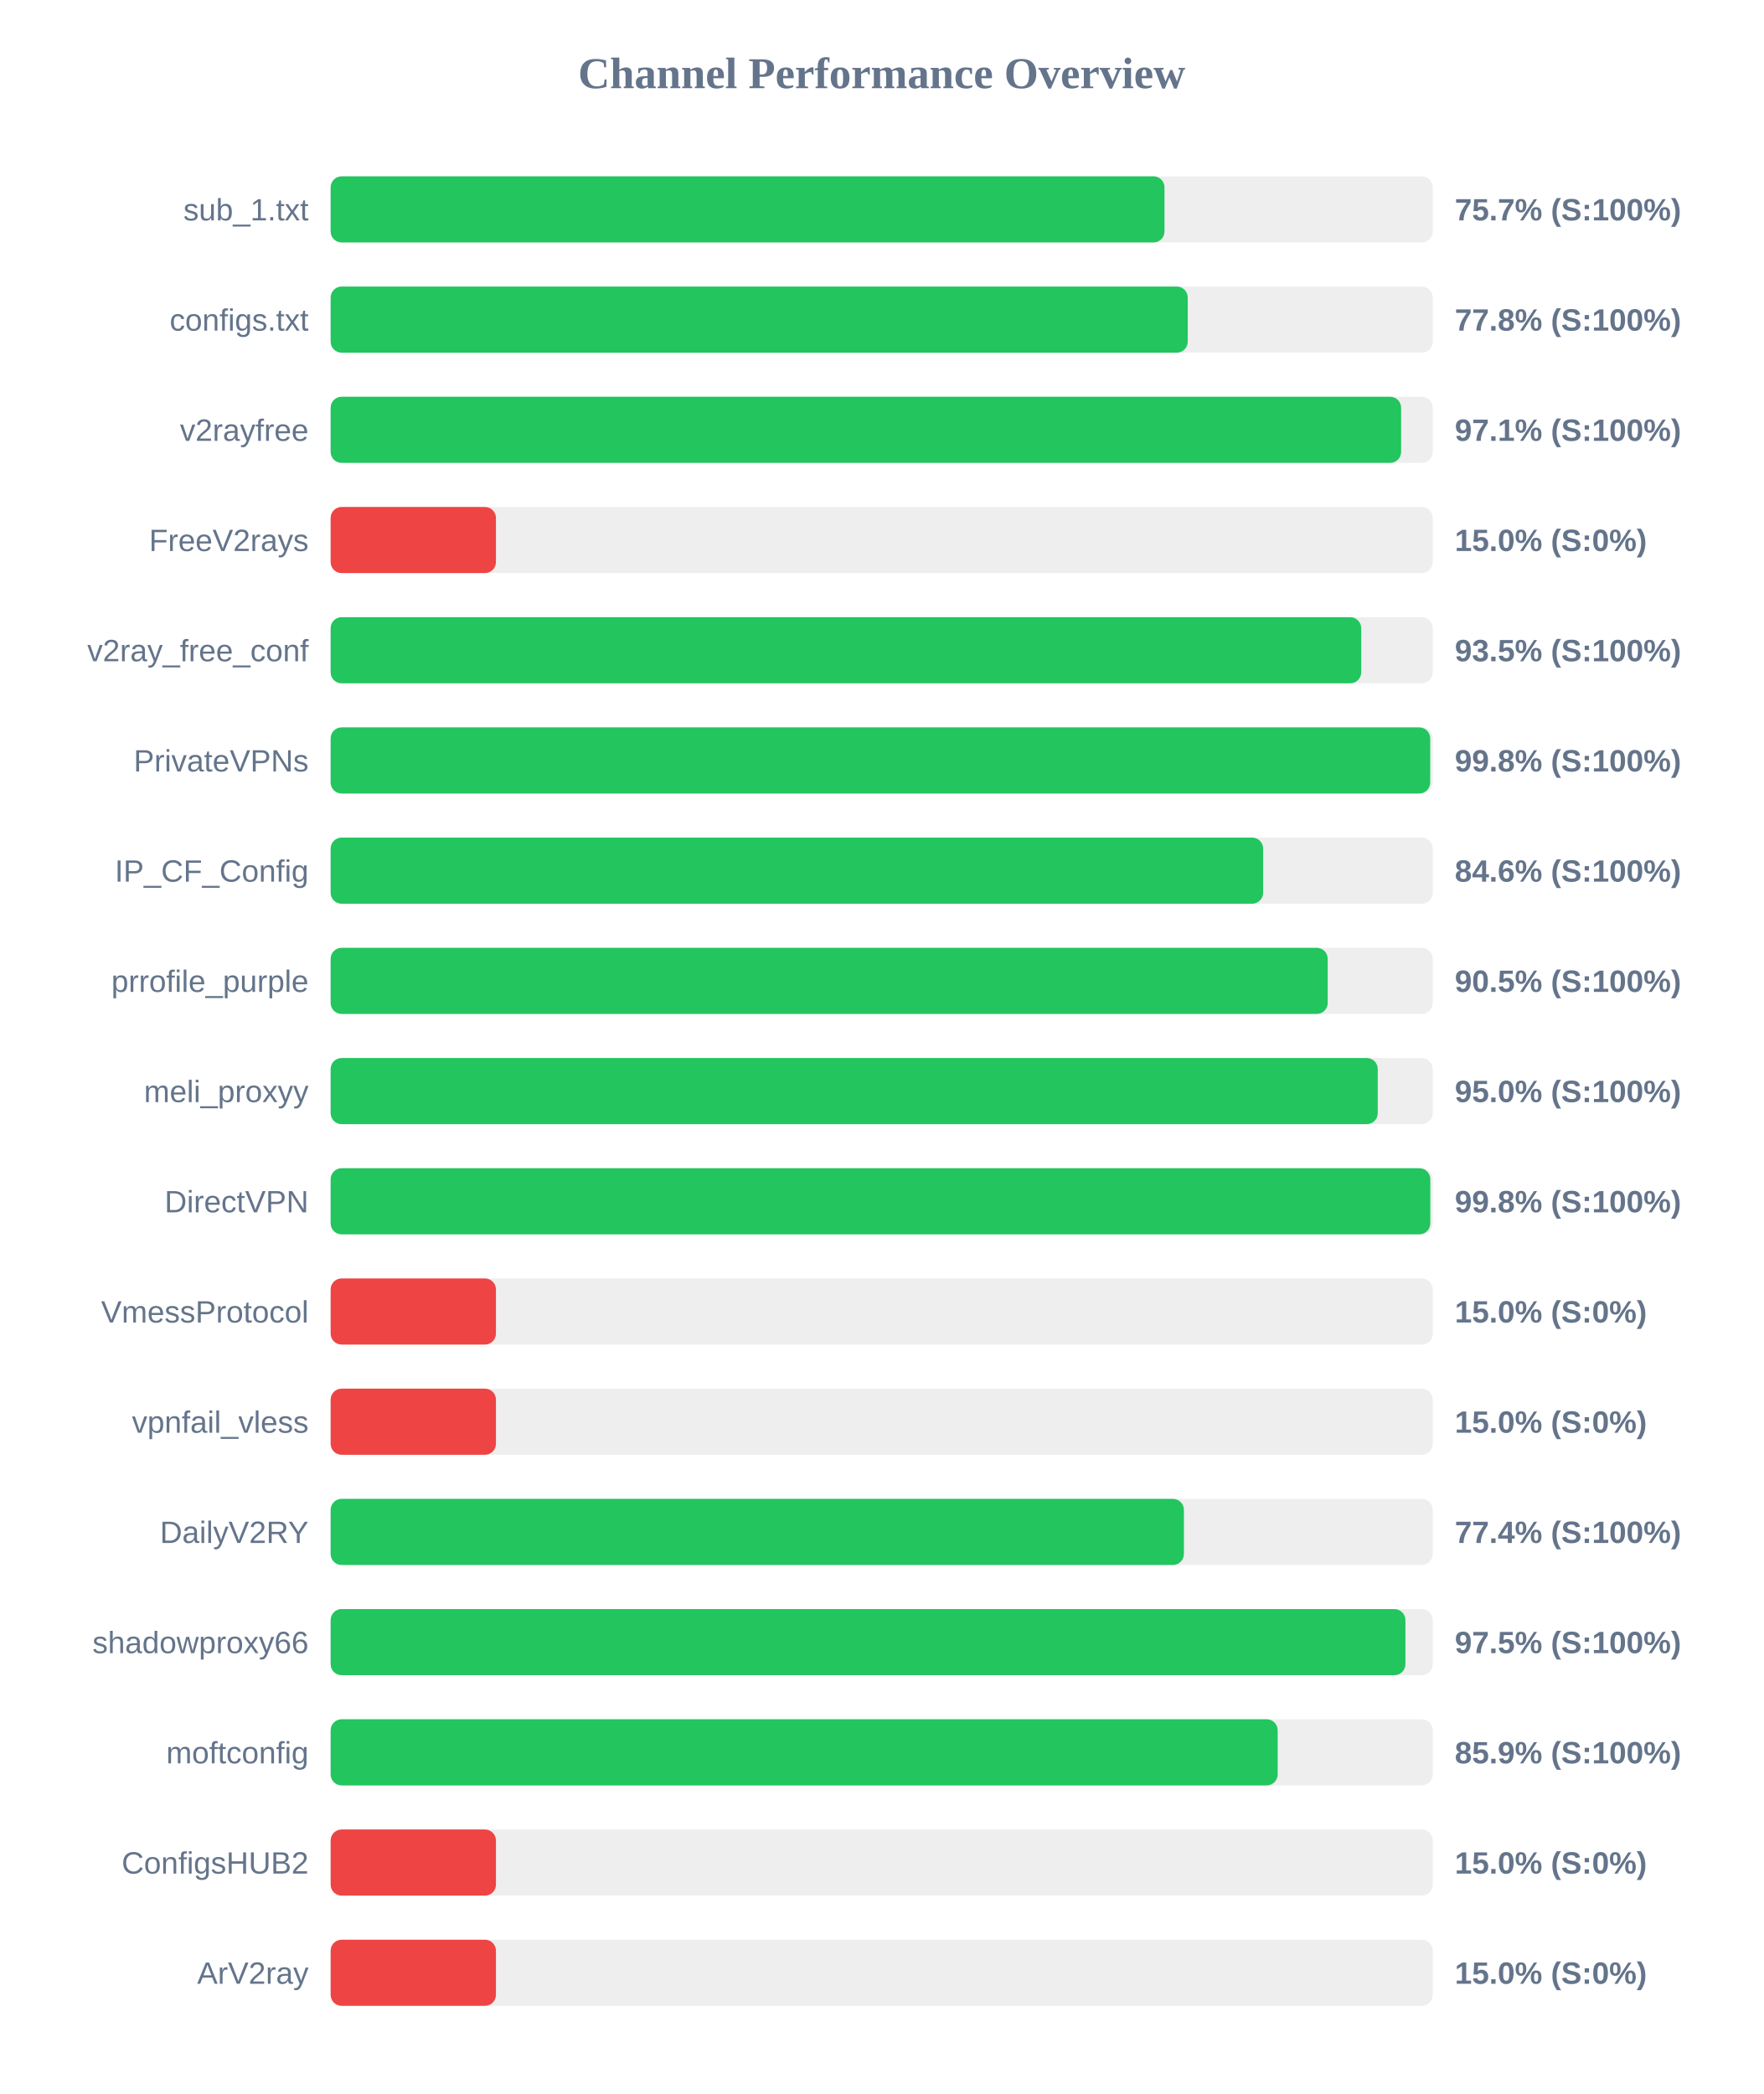
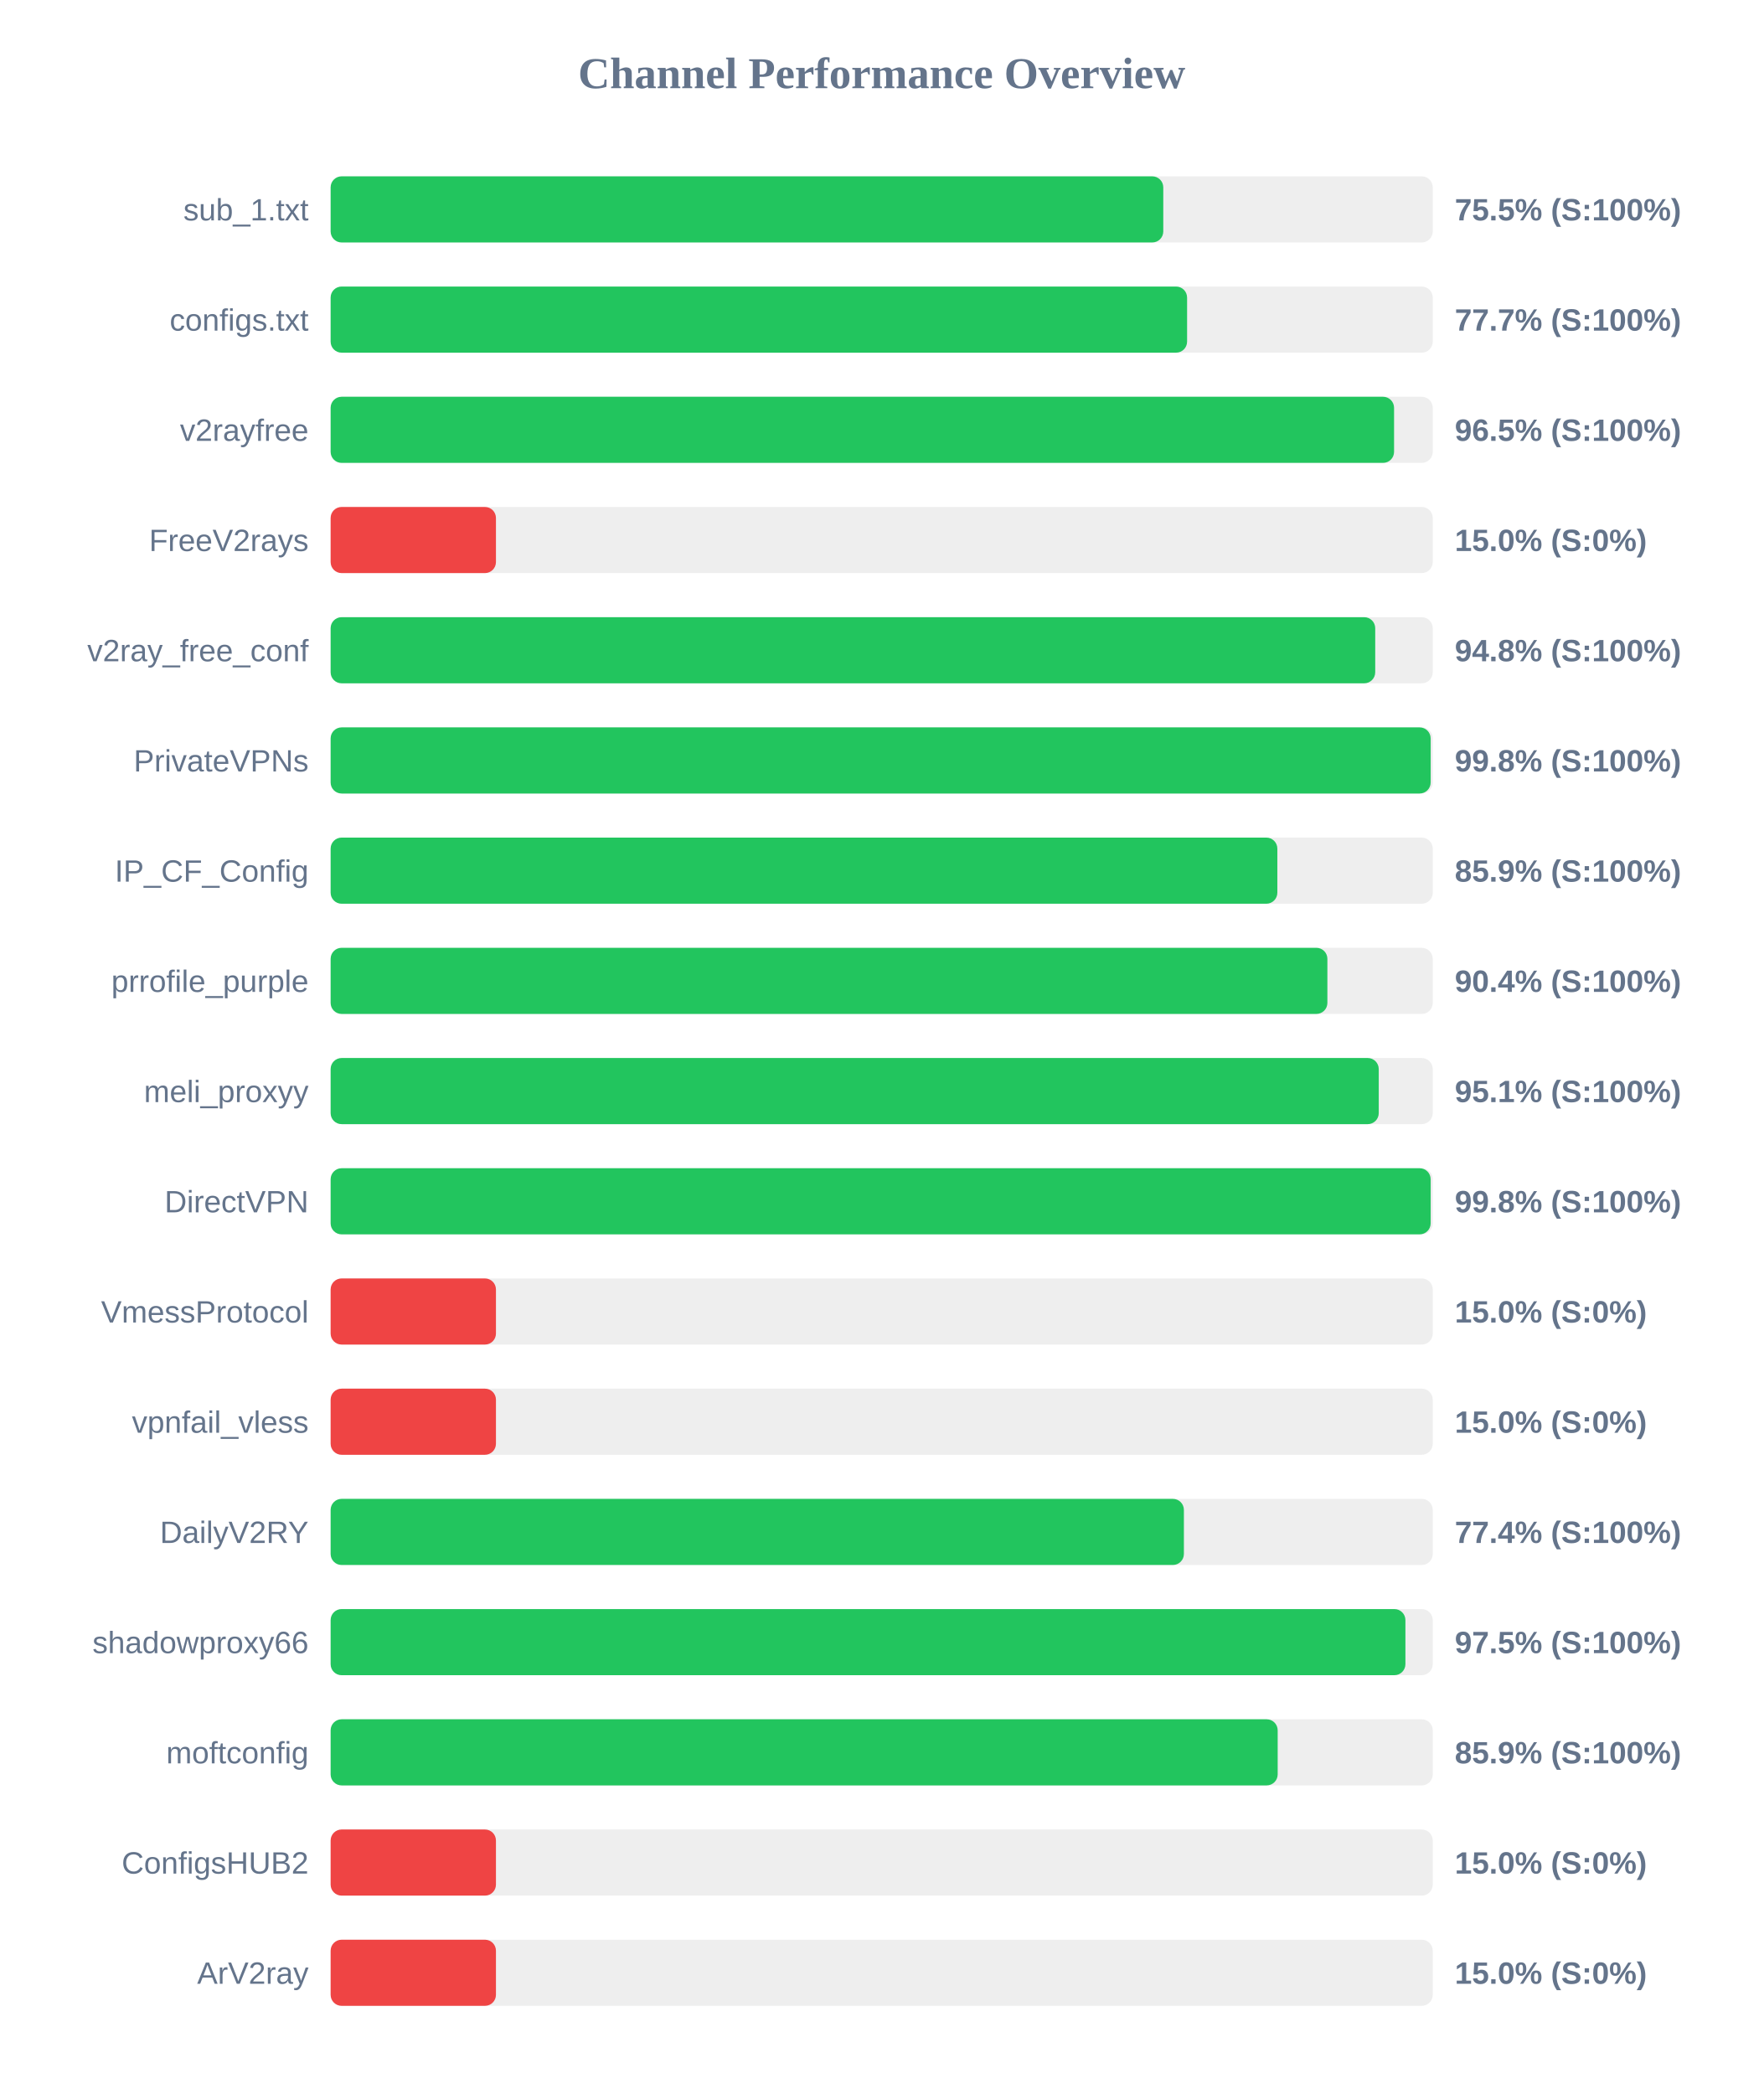
<svg xmlns="http://www.w3.org/2000/svg" width="800" height="950" version="1.1">
  <style>
        .row { font: 14px Arial; fill: #64748b; }
        .score { font: bold 14px Arial; fill: #64748b; }
    </style>
  <text x="400" y="40" text-anchor="middle" font-size="20px" font-weight="bold" fill="#64748b">Channel Performance Overview</text>
  <rect x="150" y="80" width="500" height="30" fill="#eee" rx="5" />
-   <rect x="150" y="80" width="378.3" height="30" fill="#22c55e" rx="5" />
+   <rect x="150" y="80" width="377.75" height="30" fill="#22c55e" rx="5" />
  <text x="140" y="100" text-anchor="end" class="row">sub_1.txt</text>
-   <text x="660" y="100" text-anchor="start" class="score">75.7% (S:100%)</text>
+   <text x="660" y="100" text-anchor="start" class="score">75.5% (S:100%)</text>
  <rect x="150" y="130" width="500" height="30" fill="#eee" rx="5" />
-   <rect x="150" y="130" width="388.85" height="30" fill="#22c55e" rx="5" />
+   <rect x="150" y="130" width="388.55" height="30" fill="#22c55e" rx="5" />
  <text x="140" y="150" text-anchor="end" class="row">configs.txt</text>
-   <text x="660" y="150" text-anchor="start" class="score">77.8% (S:100%)</text>
+   <text x="660" y="150" text-anchor="start" class="score">77.7% (S:100%)</text>
  <rect x="150" y="180" width="500" height="30" fill="#eee" rx="5" />
-   <rect x="150" y="180" width="485.65" height="30" fill="#22c55e" rx="5" />
+   <rect x="150" y="180" width="482.45" height="30" fill="#22c55e" rx="5" />
  <text x="140" y="200" text-anchor="end" class="row">v2rayfree</text>
-   <text x="660" y="200" text-anchor="start" class="score">97.1% (S:100%)</text>
+   <text x="660" y="200" text-anchor="start" class="score">96.5% (S:100%)</text>
  <rect x="150" y="230" width="500" height="30" fill="#eee" rx="5" />
  <rect x="150" y="230" width="75.0" height="30" fill="#ef4444" rx="5" />
  <text x="140" y="250" text-anchor="end" class="row">FreeV2rays</text>
  <text x="660" y="250" text-anchor="start" class="score">15.0% (S:0%)</text>
  <rect x="150" y="280" width="500" height="30" fill="#eee" rx="5" />
-   <rect x="150" y="280" width="467.55" height="30" fill="#22c55e" rx="5" />
+   <rect x="150" y="280" width="473.9" height="30" fill="#22c55e" rx="5" />
  <text x="140" y="300" text-anchor="end" class="row">v2ray_free_conf</text>
-   <text x="660" y="300" text-anchor="start" class="score">93.5% (S:100%)</text>
+   <text x="660" y="300" text-anchor="start" class="score">94.8% (S:100%)</text>
  <rect x="150" y="330" width="500" height="30" fill="#eee" rx="5" />
-   <rect x="150" y="330" width="498.85" height="30" fill="#22c55e" rx="5" />
+   <rect x="150" y="330" width="499.05" height="30" fill="#22c55e" rx="5" />
  <text x="140" y="350" text-anchor="end" class="row">PrivateVPNs</text>
  <text x="660" y="350" text-anchor="start" class="score">99.8% (S:100%)</text>
  <rect x="150" y="380" width="500" height="30" fill="#eee" rx="5" />
-   <rect x="150" y="380" width="423.05" height="30" fill="#22c55e" rx="5" />
+   <rect x="150" y="380" width="429.5" height="30" fill="#22c55e" rx="5" />
  <text x="140" y="400" text-anchor="end" class="row">IP_CF_Config</text>
-   <text x="660" y="400" text-anchor="start" class="score">84.6% (S:100%)</text>
+   <text x="660" y="400" text-anchor="start" class="score">85.9% (S:100%)</text>
  <rect x="150" y="430" width="500" height="30" fill="#eee" rx="5" />
-   <rect x="150" y="430" width="452.35" height="30" fill="#22c55e" rx="5" />
+   <rect x="150" y="430" width="452.2" height="30" fill="#22c55e" rx="5" />
  <text x="140" y="450" text-anchor="end" class="row">prrofile_purple</text>
-   <text x="660" y="450" text-anchor="start" class="score">90.5% (S:100%)</text>
+   <text x="660" y="450" text-anchor="start" class="score">90.4% (S:100%)</text>
  <rect x="150" y="480" width="500" height="30" fill="#eee" rx="5" />
-   <rect x="150" y="480" width="475.05" height="30" fill="#22c55e" rx="5" />
+   <rect x="150" y="480" width="475.5" height="30" fill="#22c55e" rx="5" />
  <text x="140" y="500" text-anchor="end" class="row">meli_proxyy</text>
-   <text x="660" y="500" text-anchor="start" class="score">95.0% (S:100%)</text>
+   <text x="660" y="500" text-anchor="start" class="score">95.1% (S:100%)</text>
  <rect x="150" y="530" width="500" height="30" fill="#eee" rx="5" />
-   <rect x="150" y="530" width="498.9" height="30" fill="#22c55e" rx="5" />
+   <rect x="150" y="530" width="499.05" height="30" fill="#22c55e" rx="5" />
  <text x="140" y="550" text-anchor="end" class="row">DirectVPN</text>
  <text x="660" y="550" text-anchor="start" class="score">99.8% (S:100%)</text>
  <rect x="150" y="580" width="500" height="30" fill="#eee" rx="5" />
  <rect x="150" y="580" width="75.0" height="30" fill="#ef4444" rx="5" />
  <text x="140" y="600" text-anchor="end" class="row">VmessProtocol</text>
  <text x="660" y="600" text-anchor="start" class="score">15.0% (S:0%)</text>
  <rect x="150" y="630" width="500" height="30" fill="#eee" rx="5" />
  <rect x="150" y="630" width="75.0" height="30" fill="#ef4444" rx="5" />
  <text x="140" y="650" text-anchor="end" class="row">vpnfail_vless</text>
  <text x="660" y="650" text-anchor="start" class="score">15.0% (S:0%)</text>
  <rect x="150" y="680" width="500" height="30" fill="#eee" rx="5" />
  <rect x="150" y="680" width="387.1" height="30" fill="#22c55e" rx="5" />
  <text x="140" y="700" text-anchor="end" class="row">DailyV2RY</text>
  <text x="660" y="700" text-anchor="start" class="score">77.4% (S:100%)</text>
  <rect x="150" y="730" width="500" height="30" fill="#eee" rx="5" />
  <rect x="150" y="730" width="487.6" height="30" fill="#22c55e" rx="5" />
  <text x="140" y="750" text-anchor="end" class="row">shadowproxy66</text>
  <text x="660" y="750" text-anchor="start" class="score">97.5% (S:100%)</text>
  <rect x="150" y="780" width="500" height="30" fill="#eee" rx="5" />
  <rect x="150" y="780" width="429.65" height="30" fill="#22c55e" rx="5" />
  <text x="140" y="800" text-anchor="end" class="row">moftconfig</text>
  <text x="660" y="800" text-anchor="start" class="score">85.9% (S:100%)</text>
  <rect x="150" y="830" width="500" height="30" fill="#eee" rx="5" />
  <rect x="150" y="830" width="75.0" height="30" fill="#ef4444" rx="5" />
  <text x="140" y="850" text-anchor="end" class="row">ConfigsHUB2</text>
  <text x="660" y="850" text-anchor="start" class="score">15.0% (S:0%)</text>
  <rect x="150" y="880" width="500" height="30" fill="#eee" rx="5" />
  <rect x="150" y="880" width="75.0" height="30" fill="#ef4444" rx="5" />
  <text x="140" y="900" text-anchor="end" class="row">ArV2ray</text>
  <text x="660" y="900" text-anchor="start" class="score">15.0% (S:0%)</text>
</svg>
